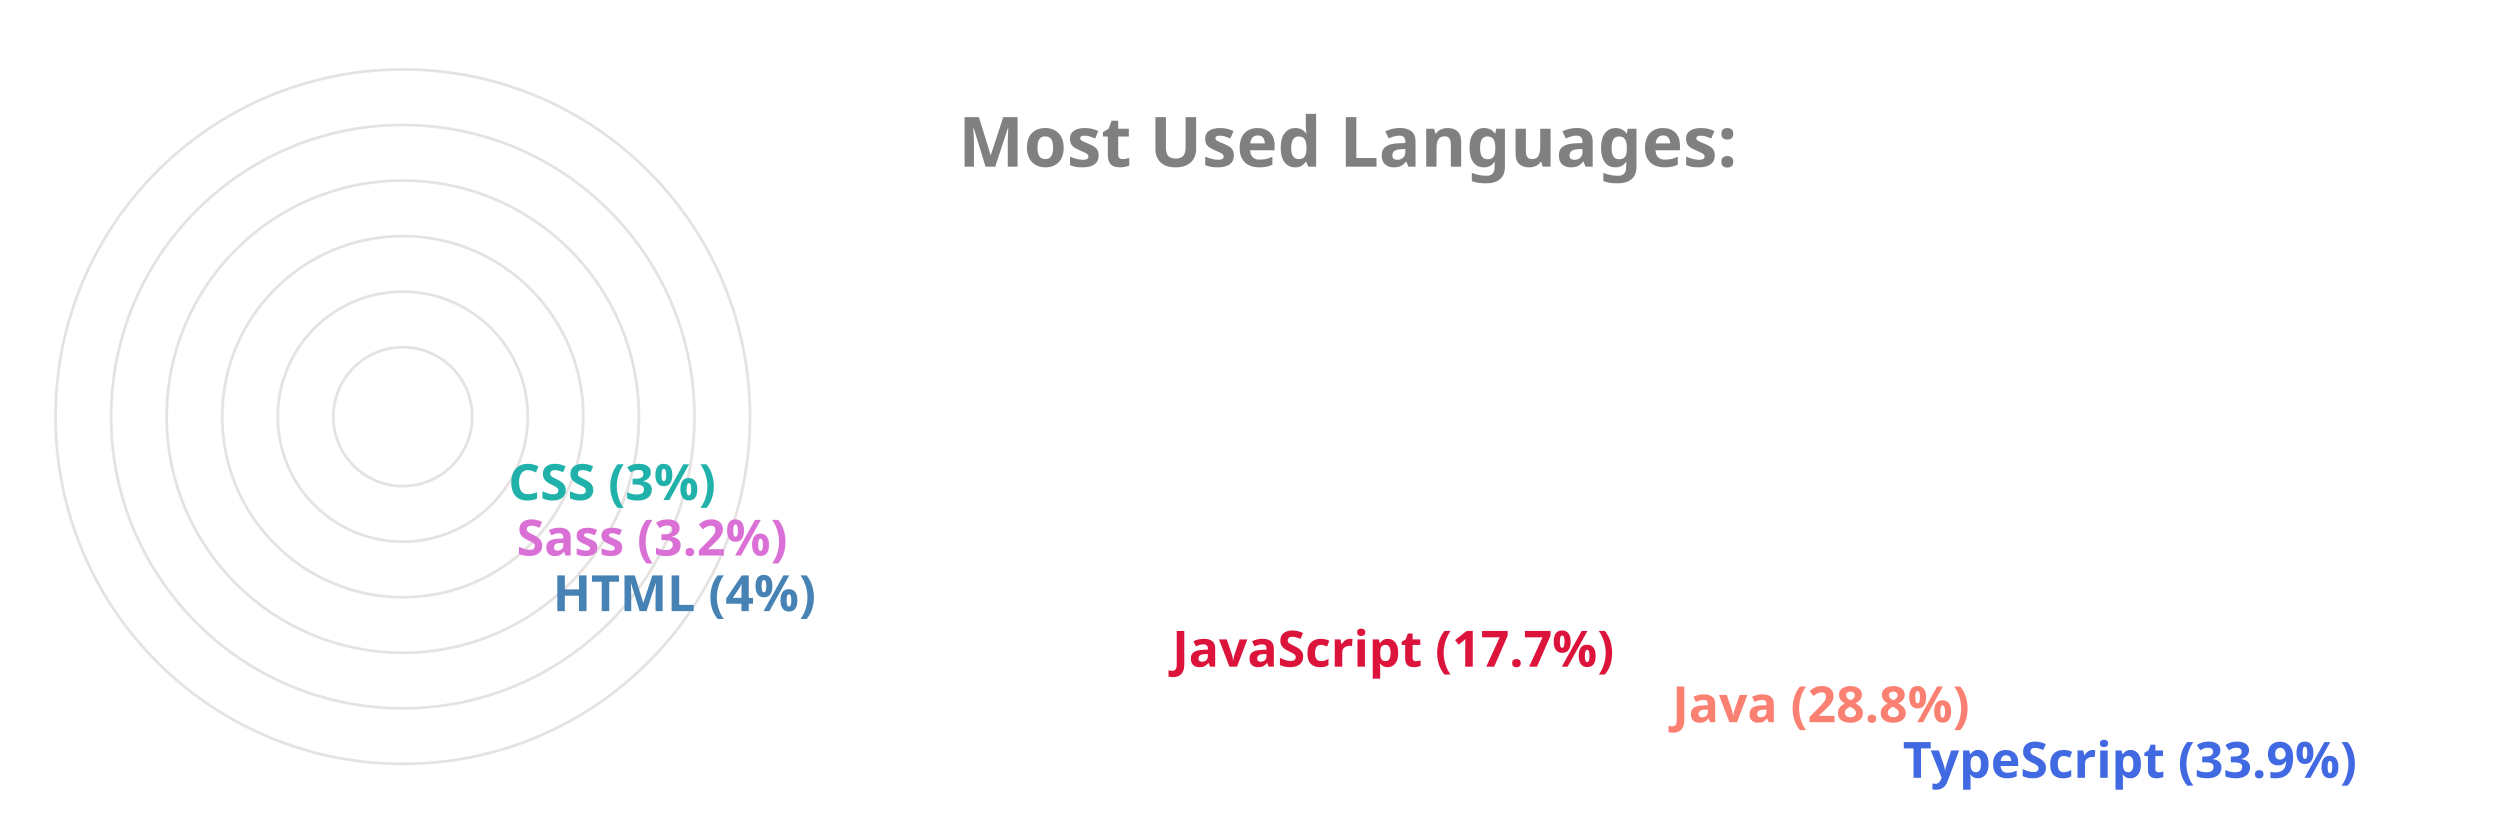
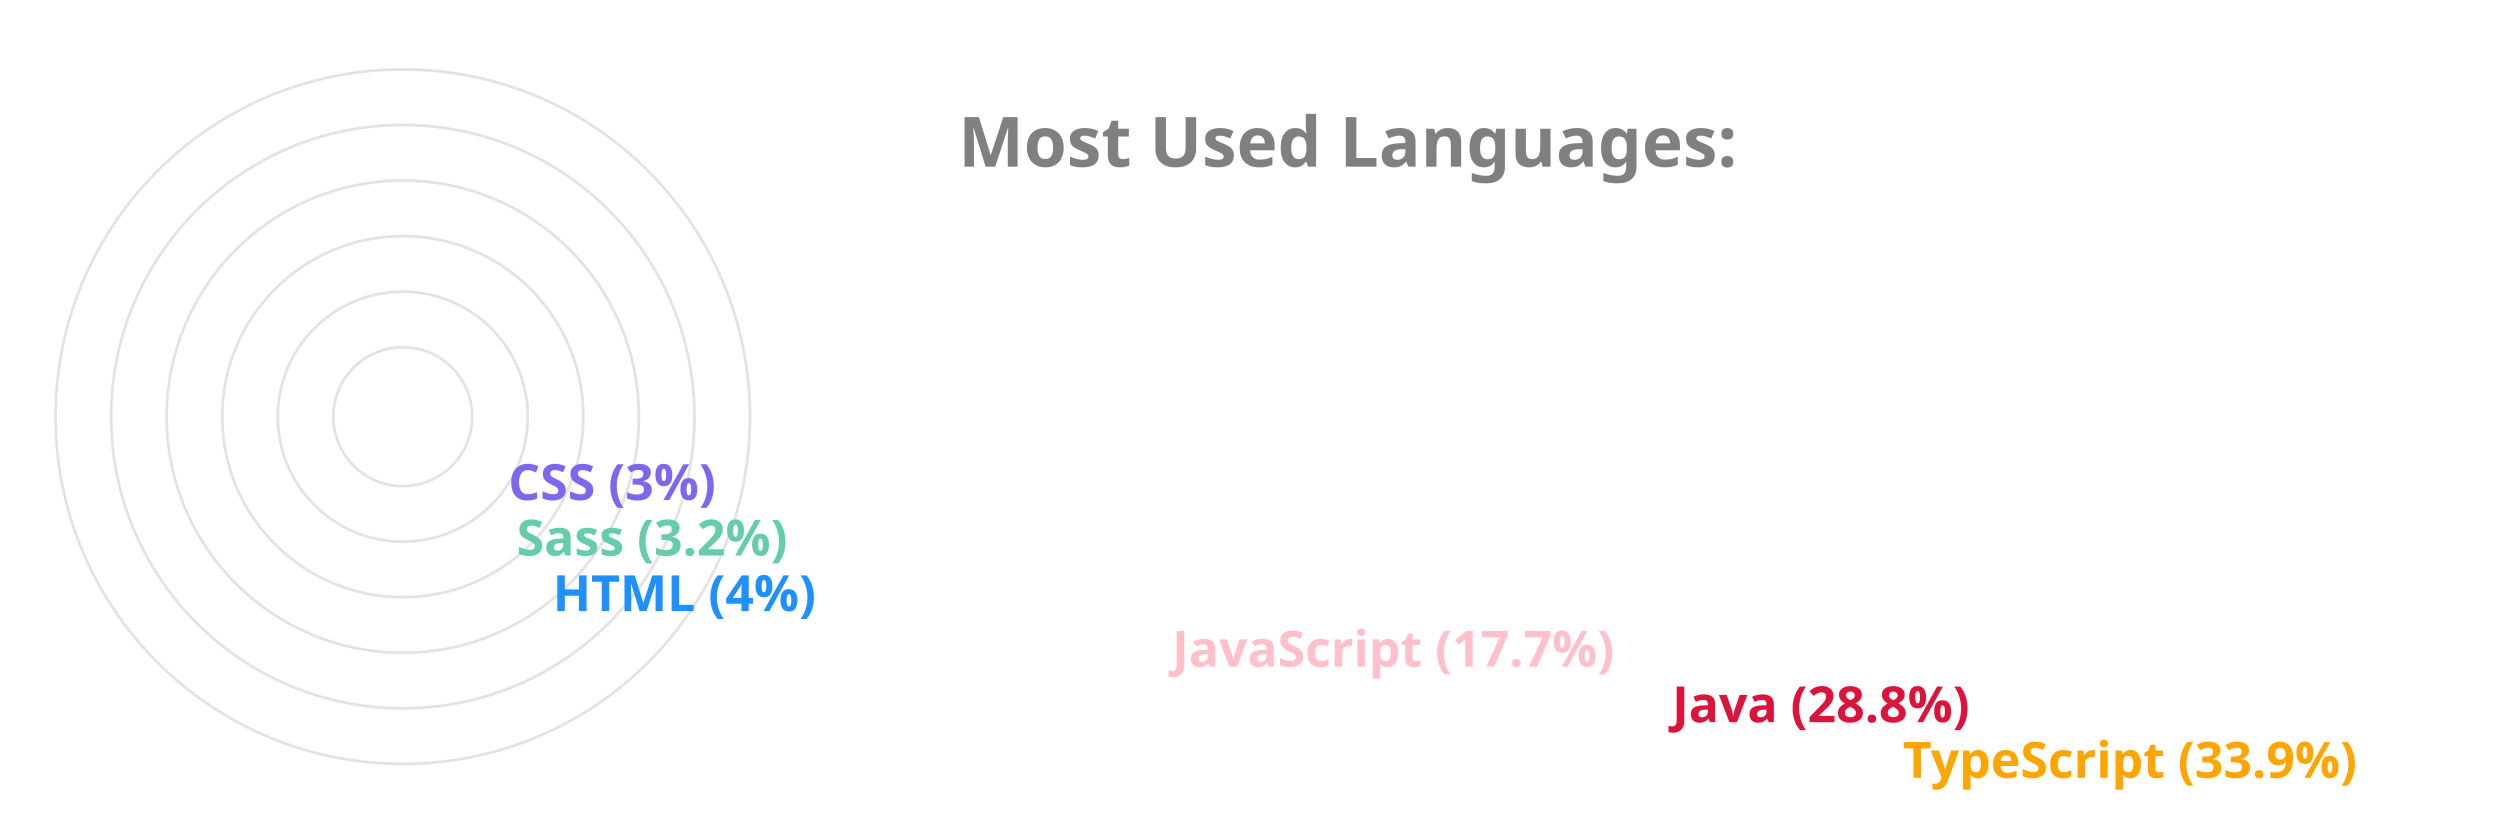
<svg xmlns="http://www.w3.org/2000/svg" viewBox="0 0 650 300" height="200px" width="600px">
  <style>
		.label {
			font: bold 25px sans-serif;
			color: #404040;
			-webkit-text-stroke: 1px white;
	  	}
		.name {
			font: bold 18px sans-serif;
			color: #404040;
	  	}

		.line {
			stroke-dasharray: 1000;
			stroke-dashoffset: 1000;
			animation: dash 3.5s ease-in-out forwards;	
			animation-iteration-count: infinite;
			animation-direction: alternate-reverse;
		}

		.path {
			stroke-dasharray: 1000;
			stroke-dashoffset: 1000;
			animation: dash 3.5s ease-in-out forwards;	
			animation-iteration-count: infinite;
			animation-direction: alternate-reverse;
		}
		  
		@keyframes dash {
			to {
				stroke-dashoffset: 0;
			}
		}

	</style>
  <g stroke="#E6E2E1" fill="none" stroke-width="1">
    <circle cx="20" cy="150" r="125" />
    <circle cx="20" cy="150" r="105" />
    <circle cx="20" cy="150" r="85" />
    <circle cx="20" cy="150" r="65" />
    <circle cx="20" cy="150" r="45" />
    <circle cx="20" cy="150" r="25" />
  </g>
  <g fill="none" stroke-width="20" class="line">
-     <line x2="550" y2="275" x1="20" y1="275" stroke="RoyalBlue" />
-     <line x2="467" y2="255" x1="20" y1="255" stroke="Salmon" />
-     <line x2="287" y2="235" x1="20" y1="235" stroke="Crimson" />
-     <line x2="64" y2="215" x1="20" y1="215" stroke="SteelBlue" />
-     <line x2="51" y2="195" x1="20" y1="195" stroke="Orchid" />
-     <line x2="48" y2="175" x1="20" y1="175" stroke="LightSeaGreen" />
+     <line x2="550" y2="275" x1="20" y1="275" stroke="Orange" />
+     <line x2="467" y2="255" x1="20" y1="255" stroke="Crimson" />
+     <line x2="287" y2="235" x1="20" y1="235" stroke="Pink" />
+     <line x2="64" y2="215" x1="20" y1="215" stroke="DodgerBlue" />
+     <line x2="51" y2="195" x1="20" y1="195" stroke="MediumAquaMarine" />
+     <line x2="48" y2="175" x1="20" y1="175" stroke="MediumSlateBlue" />
  </g>
  <g fill="none" stroke-width="20" stroke-linecap="round" class="path">
-     <path d="M 20 275 A 125 125 45 0 1 -83 80" stroke="RoyalBlue" />
-     <path d="M 20 255 A 105 105 45 0 1 -71 99" stroke="Salmon" />
-     <path d="M 20 235 A 85 85 45 0 1 -60 123" stroke="Crimson" />
-     <path d="M 20 215 A 65 65 45 0 1 -44 145" stroke="SteelBlue" />
-     <path d="M 20 195 A 45 45 45 0 1 -24 147" stroke="Orchid" />
-     <path d="M 20 175 A 25 25 45 0 1 -4 148" stroke="LightSeaGreen" />
+     <path d="M 20 275 A 125 125 45 0 1 -83 80" stroke="Orange" />
+     <path d="M 20 255 A 105 105 45 0 1 -71 99" stroke="Crimson" />
+     <path d="M 20 235 A 85 85 45 0 1 -60 123" stroke="Pink" />
+     <path d="M 20 215 A 65 65 45 0 1 -44 145" stroke="DodgerBlue" />
+     <path d="M 20 195 A 45 45 45 0 1 -24 147" stroke="MediumAquaMarine" />
+     <path d="M 20 175 A 25 25 45 0 1 -4 148" stroke="MediumSlateBlue" />
  </g>
  <g class="name">
-     <text x="560" y="280" fill="RoyalBlue">TypeScript (33.9%)</text>
-     <text x="477" y="260" fill="Salmon">Java (28.8%)</text>
-     <text x="297" y="240" fill="Crimson">JavaScript (17.7%)</text>
-     <text x="74" y="220" fill="SteelBlue">HTML (4%)</text>
-     <text x="61" y="200" fill="Orchid">Sass (3.2%)</text>
-     <text x="58" y="180" fill="LightSeaGreen">CSS (3%)</text>
+     <text x="560" y="280" fill="Orange">TypeScript (33.9%)</text>
+     <text x="477" y="260" fill="Crimson">Java (28.8%)</text>
+     <text x="297" y="240" fill="Pink">JavaScript (17.7%)</text>
+     <text x="74" y="220" fill="DodgerBlue">HTML (4%)</text>
+     <text x="61" y="200" fill="MediumAquaMarine">Sass (3.2%)</text>
+     <text x="58" y="180" fill="MediumSlateBlue">CSS (3%)</text>
  </g>
  <g class="label">
    <text x="220" y="60" fill="grey">Most Used Languages:</text>
  </g>
</svg>
